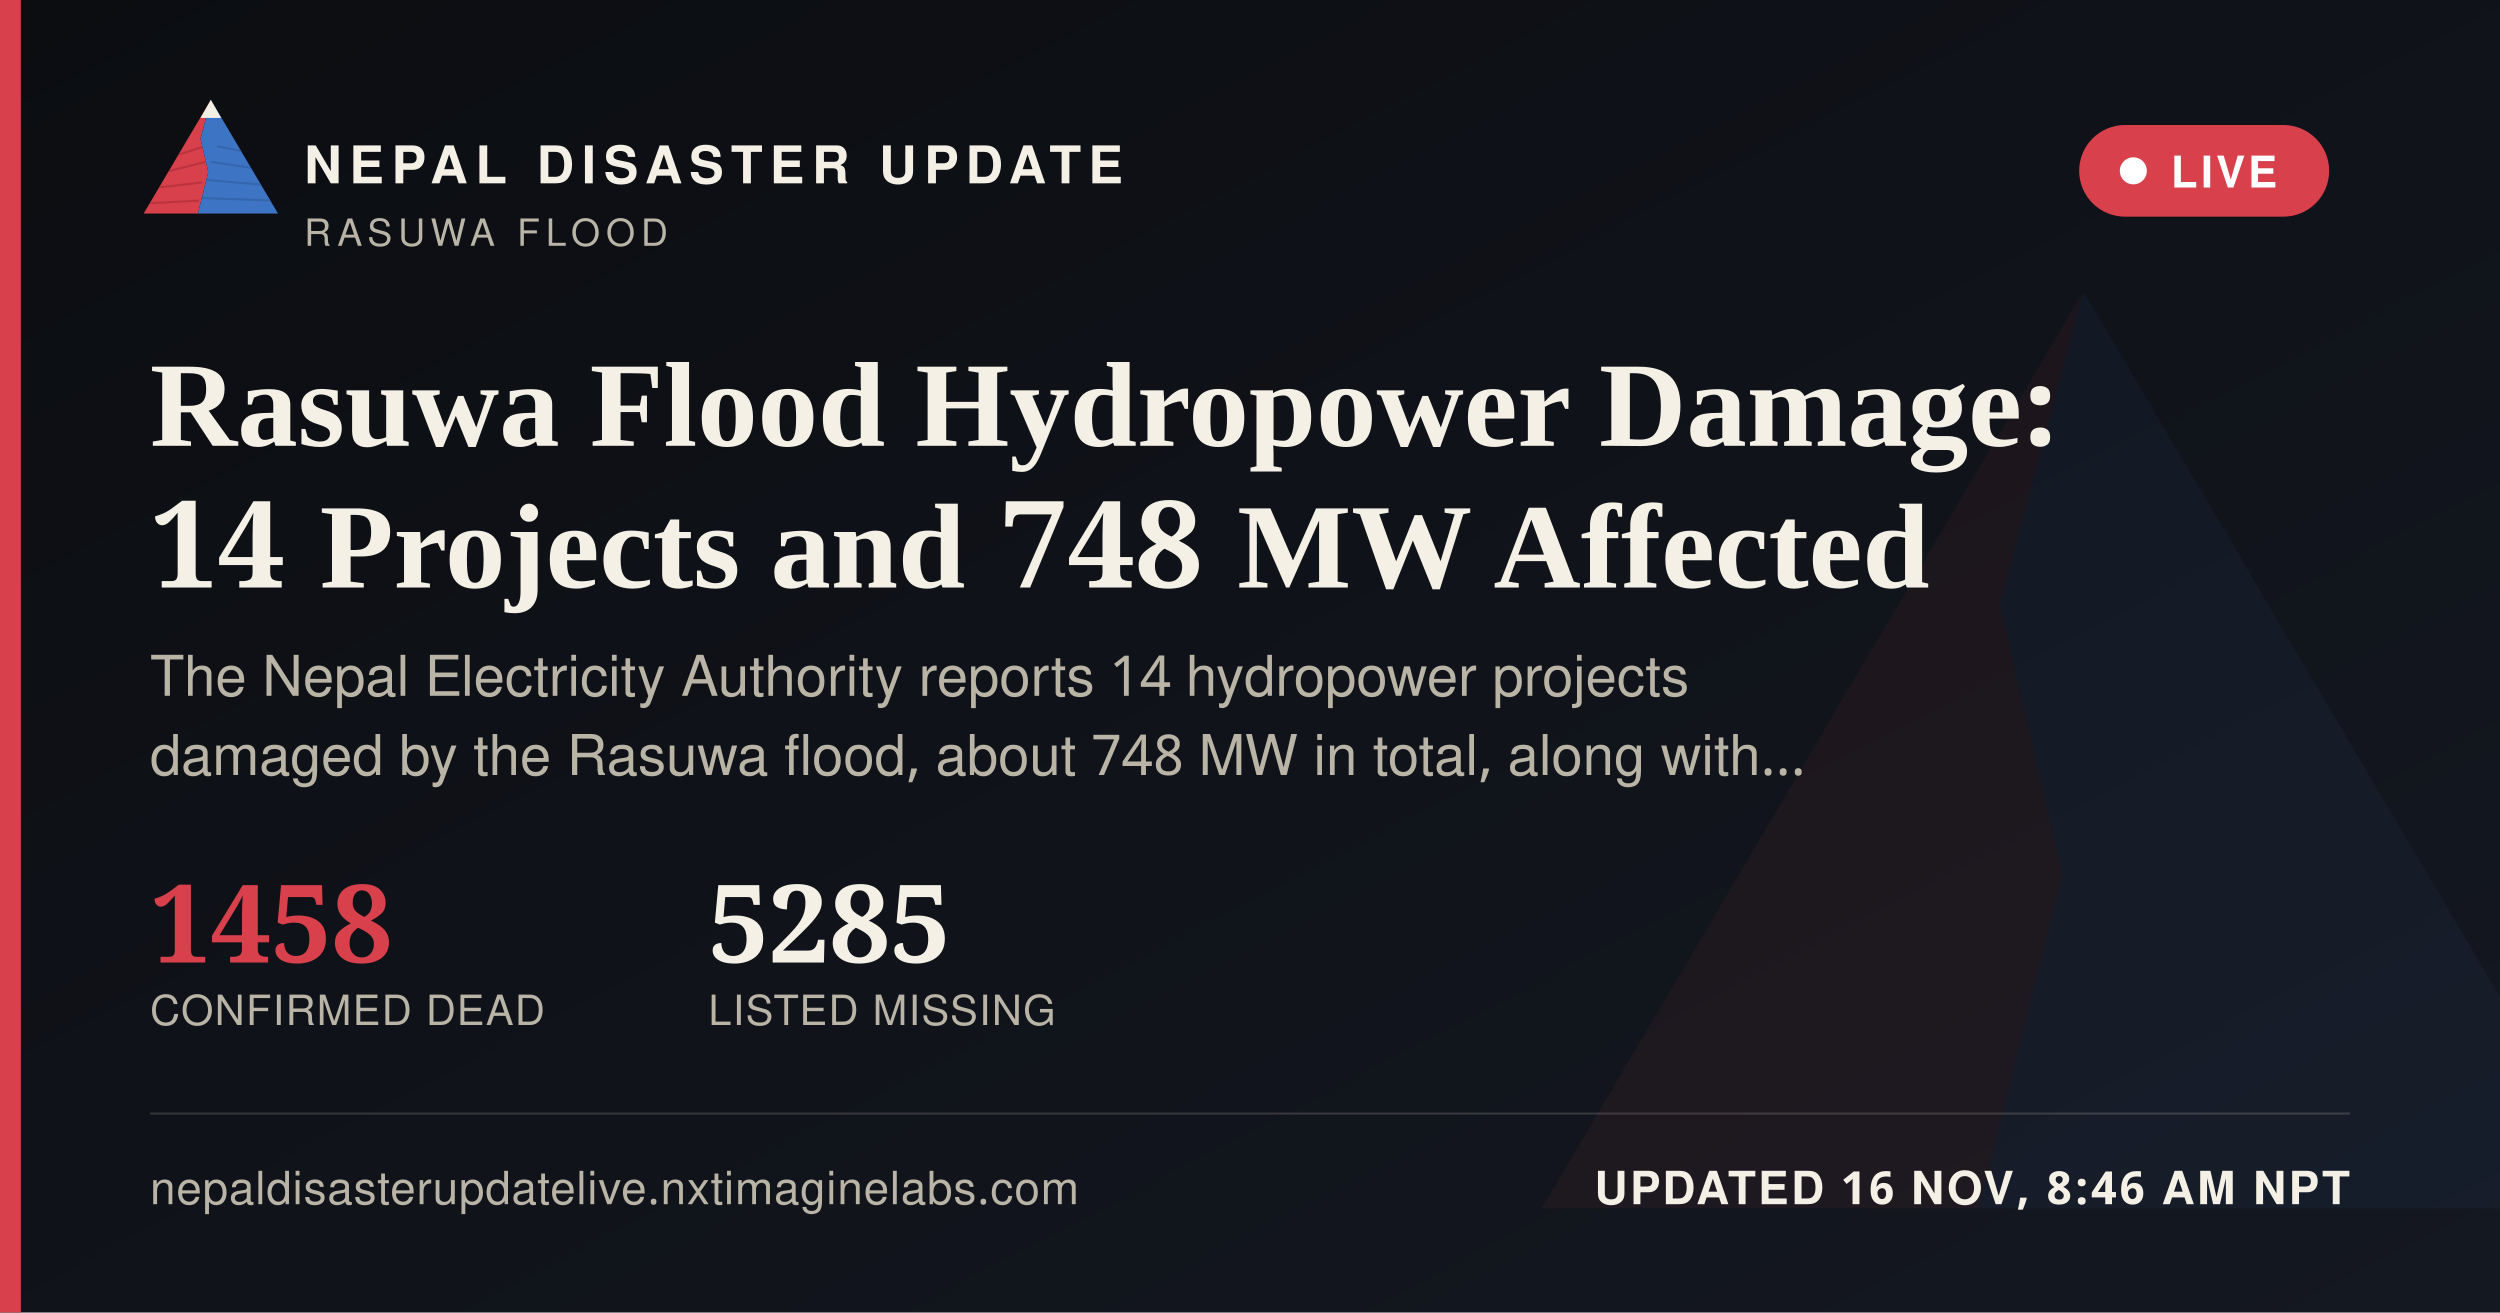
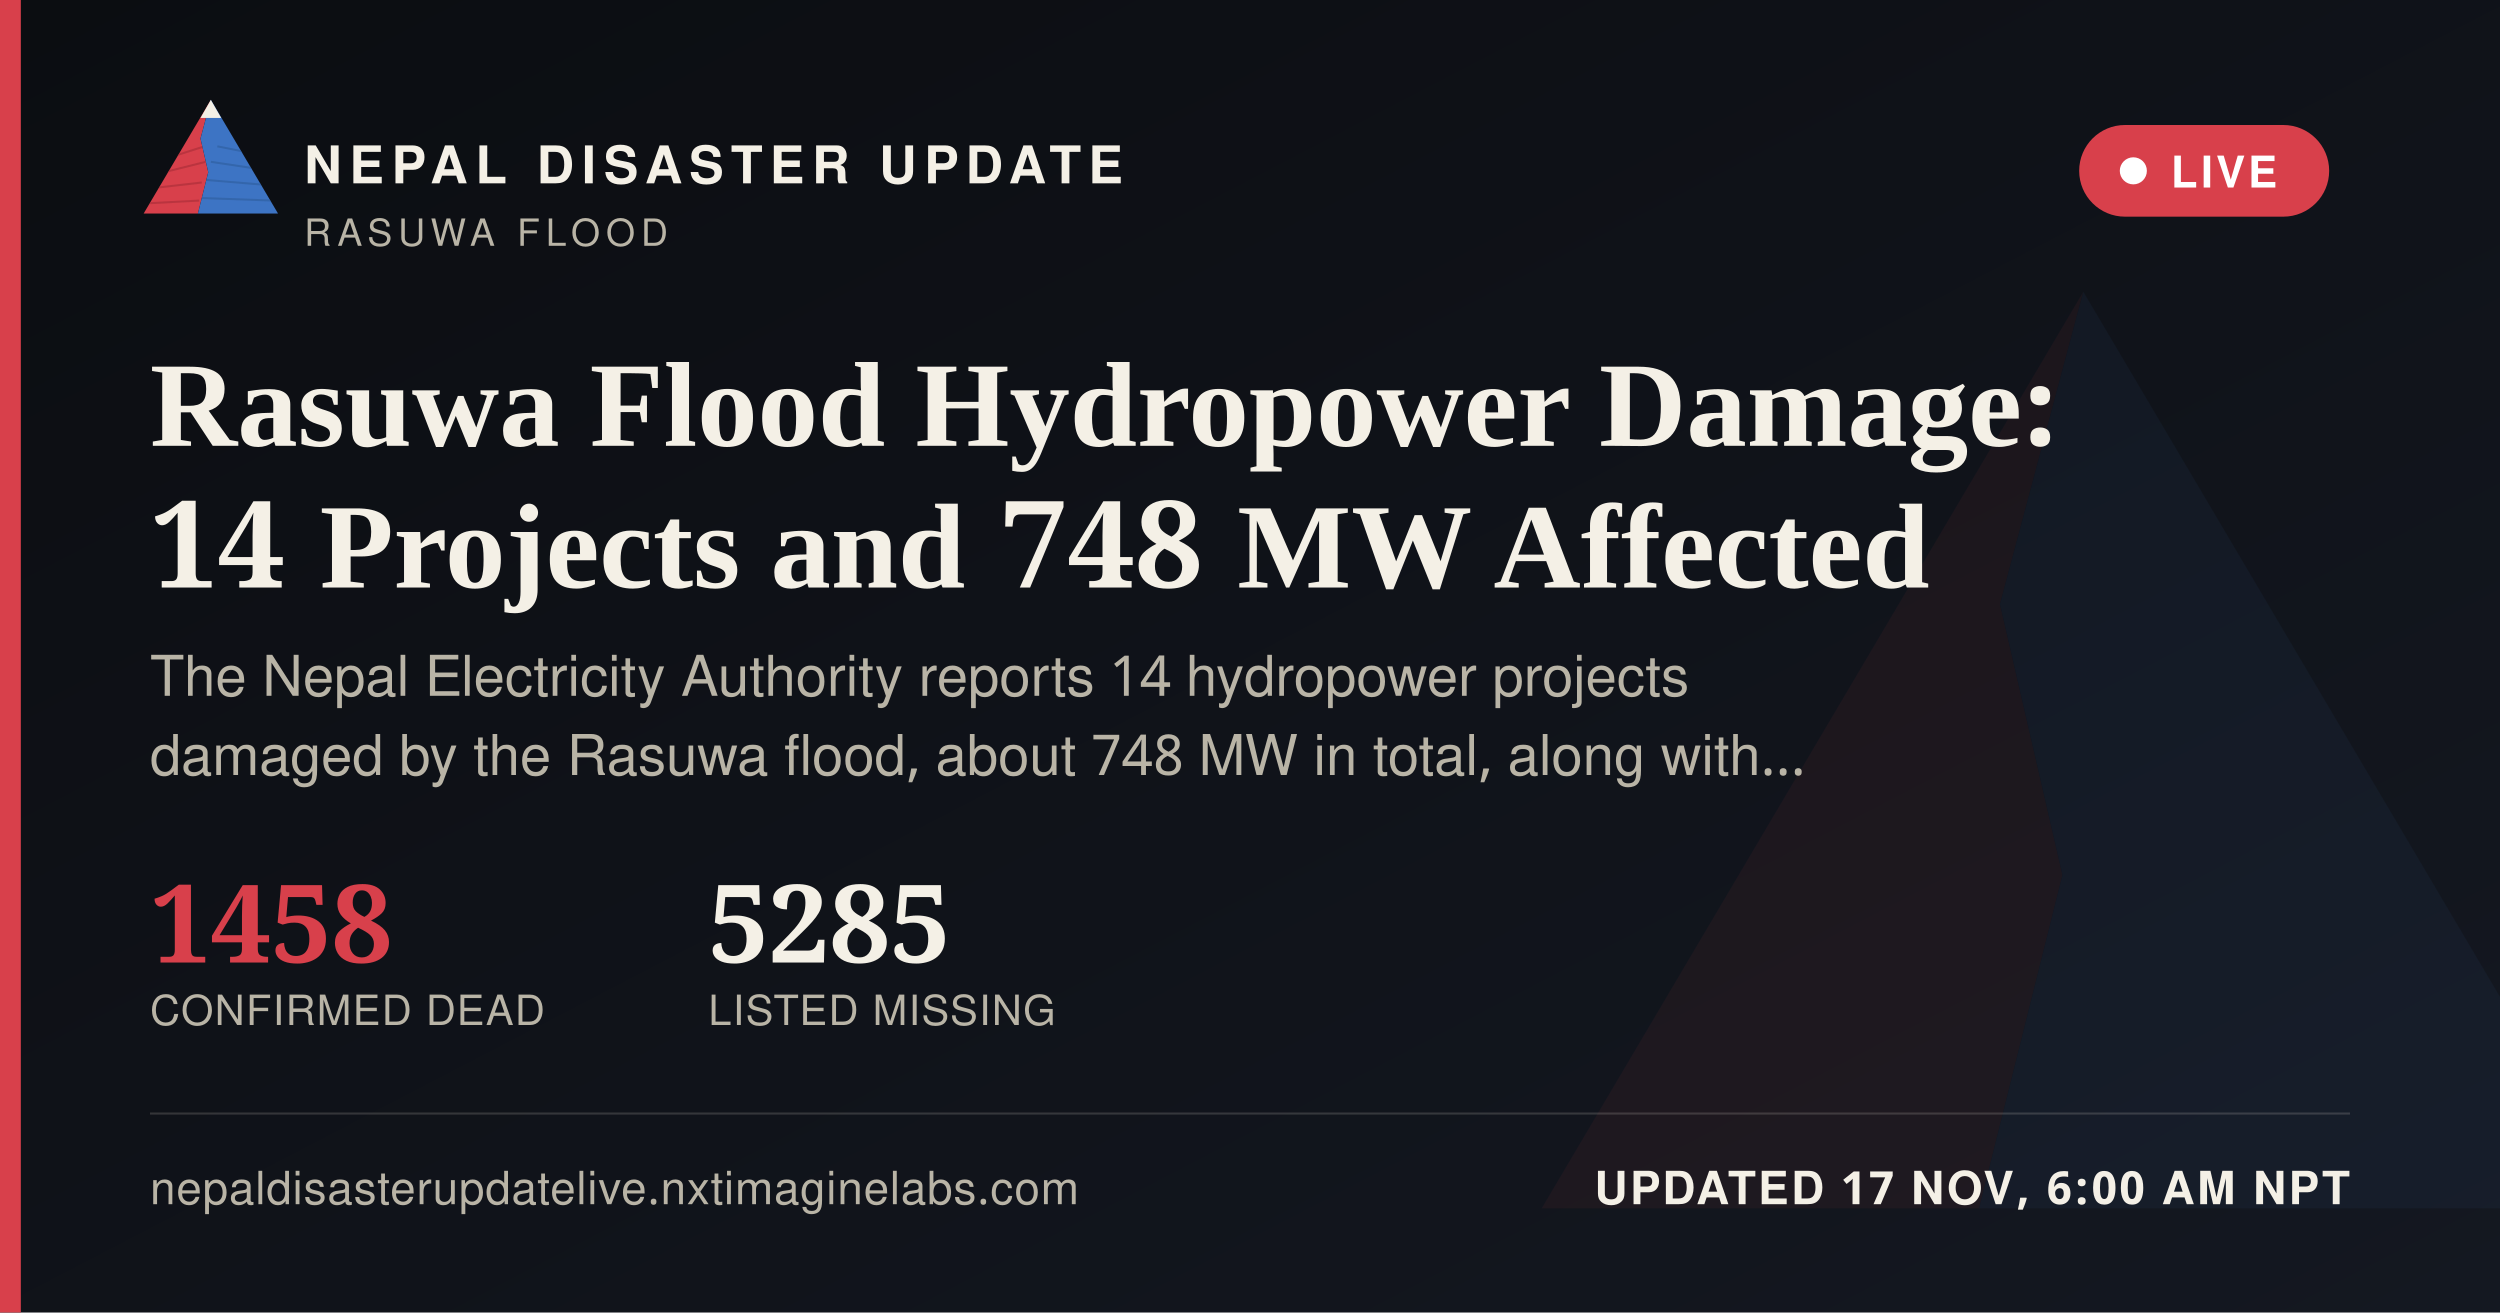
<svg xmlns="http://www.w3.org/2000/svg" width="1200" height="630" viewBox="0 0 1200 630">
  <defs>
    <linearGradient id="ogbg" x1="0" y1="0" x2="1" y2="1">
      <stop offset="0" stop-color="#0B0D11" />
      <stop offset="1" stop-color="#141821" />
    </linearGradient>
  </defs>
  <rect width="1200" height="630" fill="url(#ogbg)" />
  <g transform="translate(700,60) scale(5)" opacity="0.06">
    <polygon points="60,16 52,46 58,72 50,104 8,104" fill="#D8404B" />
    <polygon points="60,16 112,104 50,104 58,72 52,46" fill="#3D74C4" />
  </g>
  <rect x="0" y="0" width="10" height="630" fill="#D8404B" />
  <g transform="translate(64,38) scale(0.62)">
    <g>
      <defs>
        <clipPath id="ogLc">
          <polygon points="60,16 52,46 58,72 50,104 8,104" />
        </clipPath>
        <clipPath id="ogRc">
          <polygon points="60,16 112,104 50,104 58,72 52,46" />
        </clipPath>
      </defs>
      <polygon points="60,16 52,46 58,72 50,104 8,104" fill="#D8404B" />
      <g clip-path="url(#ogLc)" stroke="#A32A34" stroke-width="1.6" fill="none" opacity="0.55">
        <path d="M30,60 L55,52" />
        <path d="M24,72 L56,64" />
        <path d="M18,84 L53,80" />
        <path d="M13,96 L51,94" />
      </g>
      <polygon points="60,16 112,104 50,104 58,72 52,46" fill="#3D74C4" />
      <g clip-path="url(#ogRc)" stroke="#2A5793" stroke-width="1.6" fill="none" opacity="0.5">
        <path d="M65,52 L95,58" />
        <path d="M60,64 L100,70" />
        <path d="M56,78 L104,82" />
        <path d="M52,92 L108,94" />
      </g>
      <polygon points="60,16 52,30 68,30" fill="#F4F0E6" />
    </g>
  </g>
  <text x="146" y="88" font-family="'Public Sans', 'Noto Sans Devanagari', 'Helvetica Neue', Helvetica, Arial, sans-serif" font-size="25" font-weight="800" letter-spacing="3.6" fill="#F4F0E6">NEPAL DISASTER UPDATE</text>
  <text x="146" y="118" font-family="'Public Sans', 'Noto Sans Devanagari', 'Helvetica Neue', Helvetica, Arial, sans-serif" font-size="18" letter-spacing="2.8" fill="#B9B4A6">RASUWA FLOOD</text>
  <g>
    <rect x="998" y="60" width="120" height="44" rx="22" fill="#D8404B" stroke="none" />
    <circle cx="1024" cy="82" r="6.5" fill="#FFFFFF" />
    <text x="1042" y="90" font-family="'Public Sans', 'Noto Sans Devanagari', 'Helvetica Neue', Helvetica, Arial, sans-serif" font-size="21" font-weight="700" letter-spacing="1.6" fill="#FFFFFF">LIVE</text>
  </g>
  <text x="72" y="214" font-family="Newsreader, 'Noto Serif Devanagari', Georgia, 'Times New Roman', serif" font-size="58" font-weight="600" fill="#F4F0E6">Rasuwa Flood Hydropower Damage:</text>
  <text x="72" y="282" font-family="Newsreader, 'Noto Serif Devanagari', Georgia, 'Times New Roman', serif" font-size="58" font-weight="600" fill="#F4F0E6">14 Projects and 748 MW Affected</text>
  <text x="72" y="334" font-family="'Public Sans', 'Noto Sans Devanagari', 'Helvetica Neue', Helvetica, Arial, sans-serif" font-size="27" fill="#B9B4A6">The Nepal Electricity Authority reports 14 hydropower projects</text>
  <text x="72" y="372" font-family="'Public Sans', 'Noto Sans Devanagari', 'Helvetica Neue', Helvetica, Arial, sans-serif" font-size="27" fill="#B9B4A6">damaged by the Rasuwa flood, about 748 MW in total, along with…</text>
  <g transform="translate(72,462)">
    <text x="0" y="0" font-family="Newsreader, 'Noto Serif Devanagari', Georgia, 'Times New Roman', serif" font-size="52" font-weight="600" fill="#D8404B">1458</text>
    <text x="0" y="30" font-family="'Public Sans', 'Noto Sans Devanagari', 'Helvetica Neue', Helvetica, Arial, sans-serif" font-size="20" letter-spacing="0.6" fill="#B9B4A6">CONFIRMED DEAD</text>
    <text x="268" y="0" font-family="Newsreader, 'Noto Serif Devanagari', Georgia, 'Times New Roman', serif" font-size="52" font-weight="600" fill="#F4F0E6">5285</text>
    <text x="268" y="30" font-family="'Public Sans', 'Noto Sans Devanagari', 'Helvetica Neue', Helvetica, Arial, sans-serif" font-size="20" letter-spacing="0.6" fill="#B9B4A6">LISTED MISSING</text>
  </g>
  <rect x="72" y="534" width="1056" height="1" fill="rgba(244,240,230,0.16)" />
  <text x="72" y="578" font-family="'Public Sans', 'Noto Sans Devanagari', 'Helvetica Neue', Helvetica, Arial, sans-serif" font-size="22" fill="#B9B4A6" letter-spacing="0.4">nepaldisasterupdatelive.nxtimaginelabs.com</text>
-   <text x="1128" y="578" text-anchor="end" font-family="'Public Sans', 'Noto Sans Devanagari', 'Helvetica Neue', Helvetica, Arial, sans-serif" font-size="22" font-weight="700" letter-spacing="1.2" fill="#F4F0E6">UPDATED 16 NOV, 8:46 AM NPT</text>
+   <text x="1128" y="578" text-anchor="end" font-family="'Public Sans', 'Noto Sans Devanagari', 'Helvetica Neue', Helvetica, Arial, sans-serif" font-size="22" font-weight="700" letter-spacing="1.2" fill="#F4F0E6">UPDATED 17 NOV, 6:00 AM NPT</text>
</svg>
